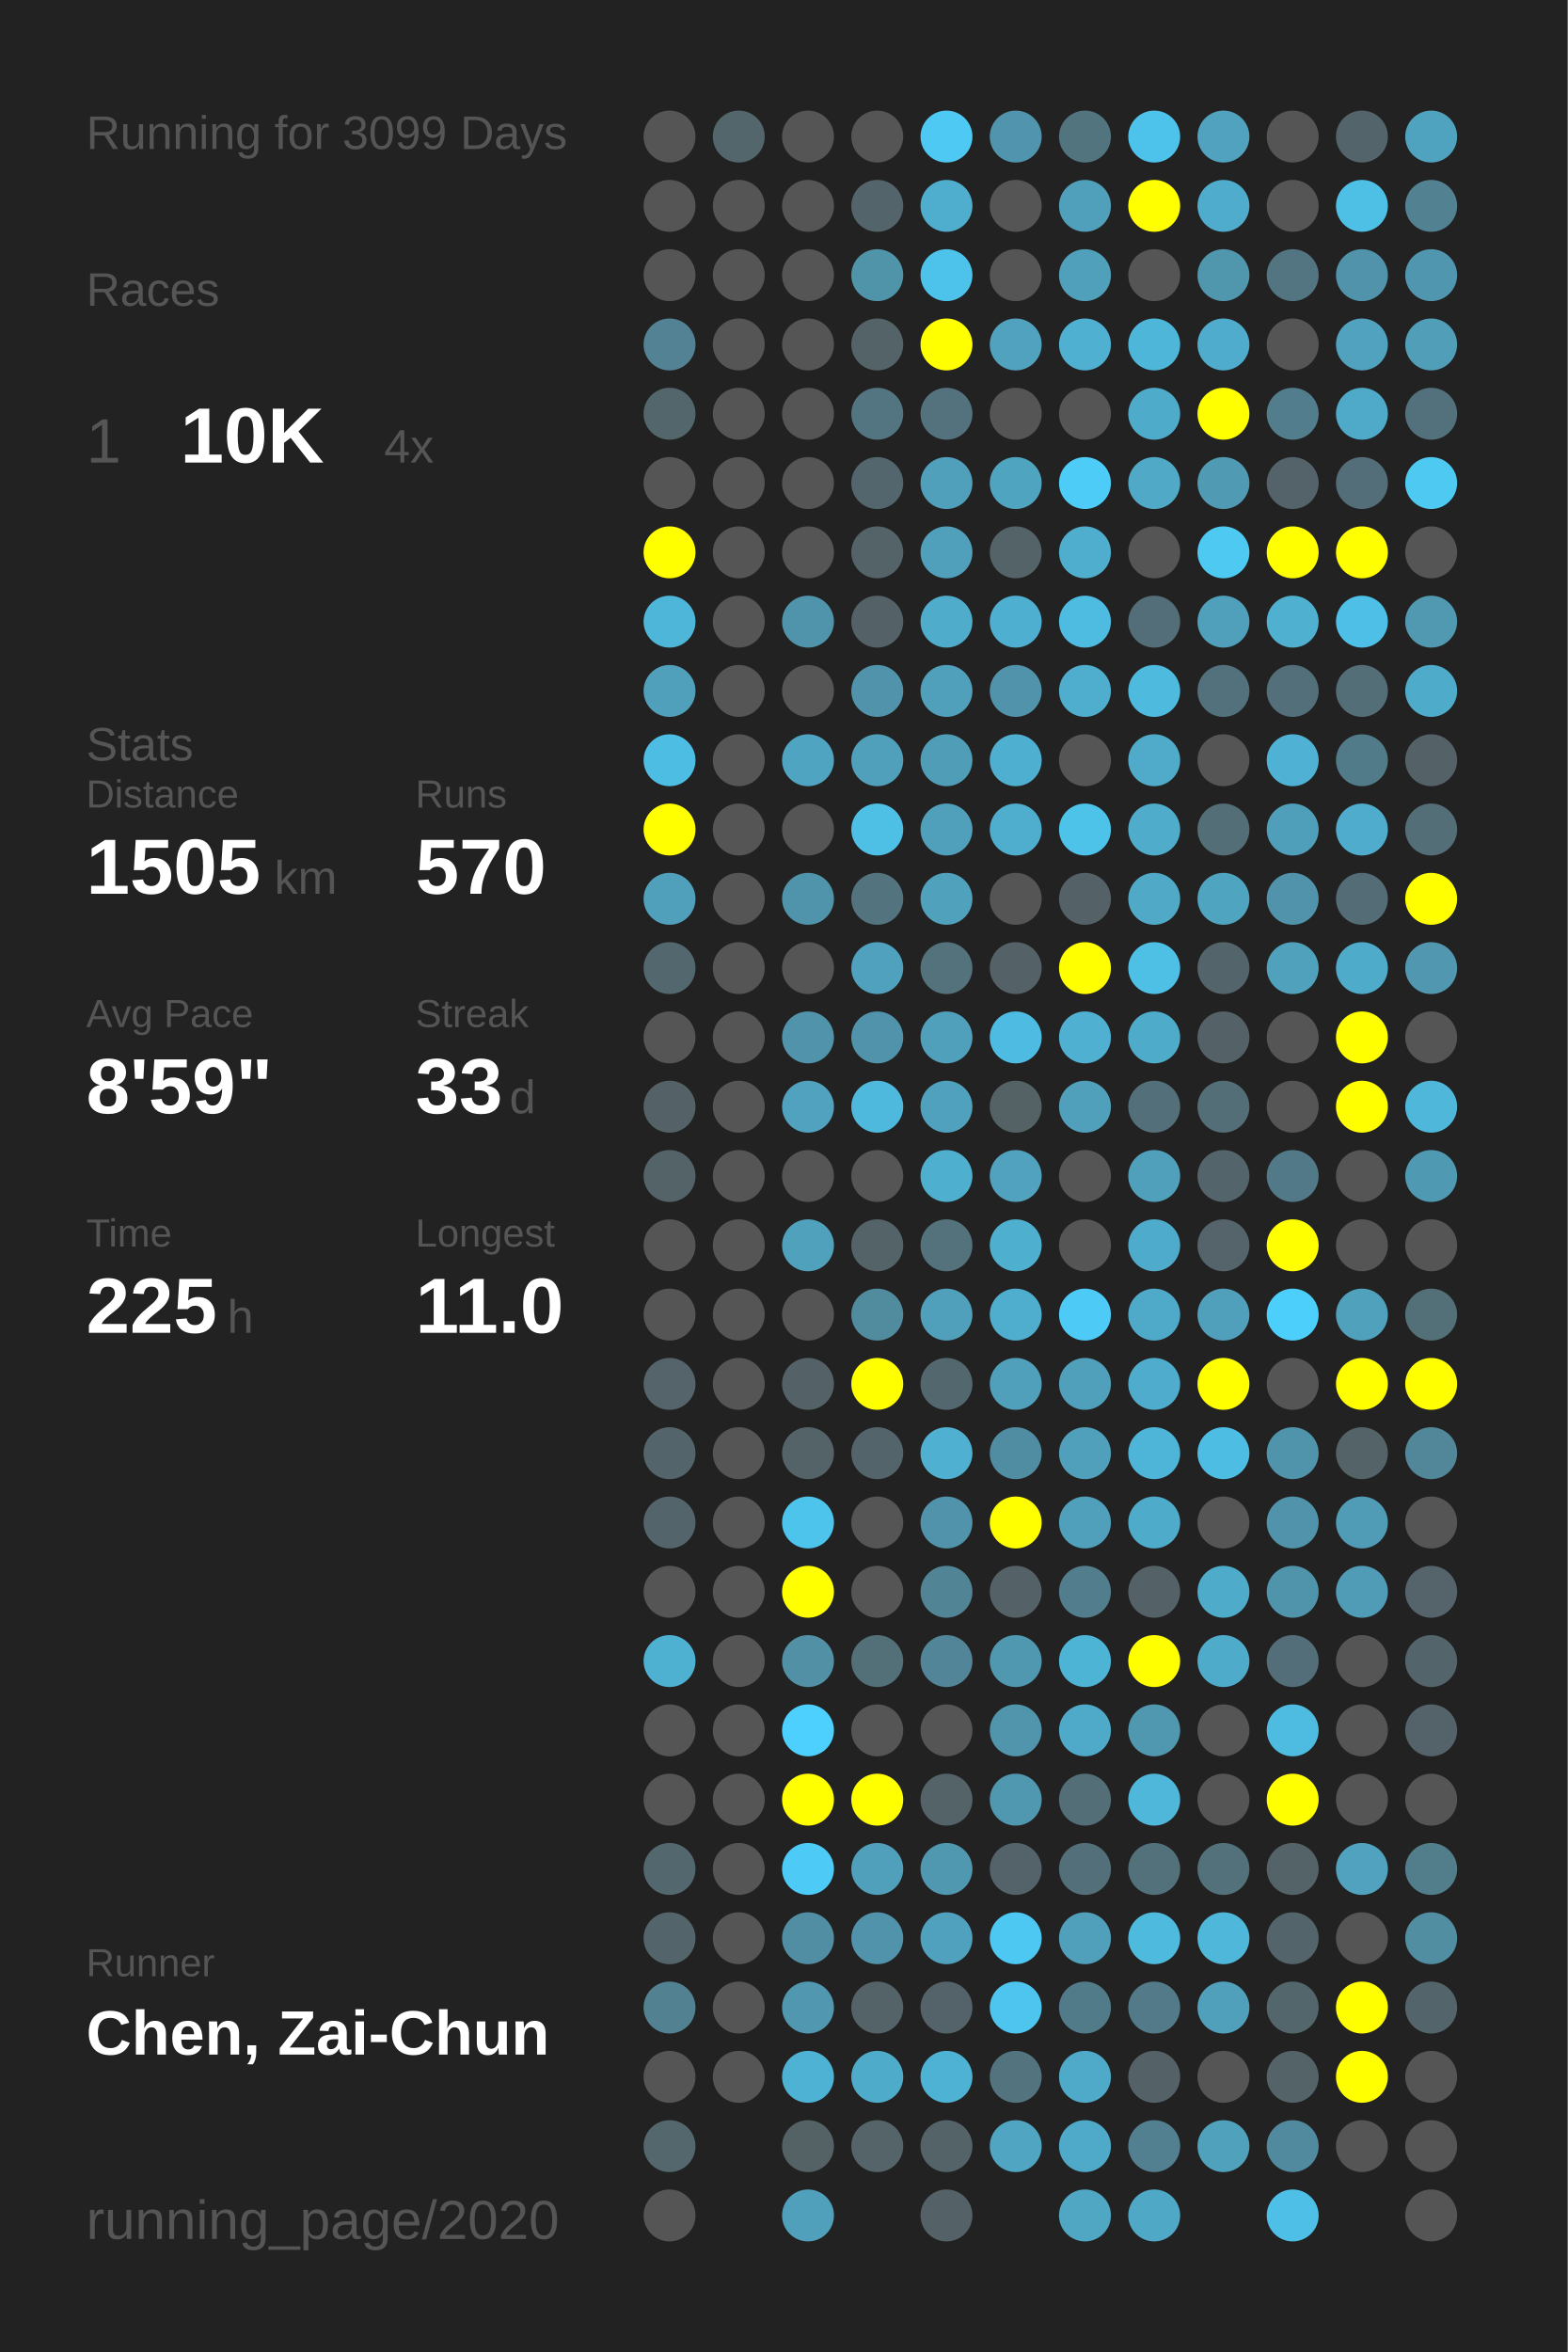
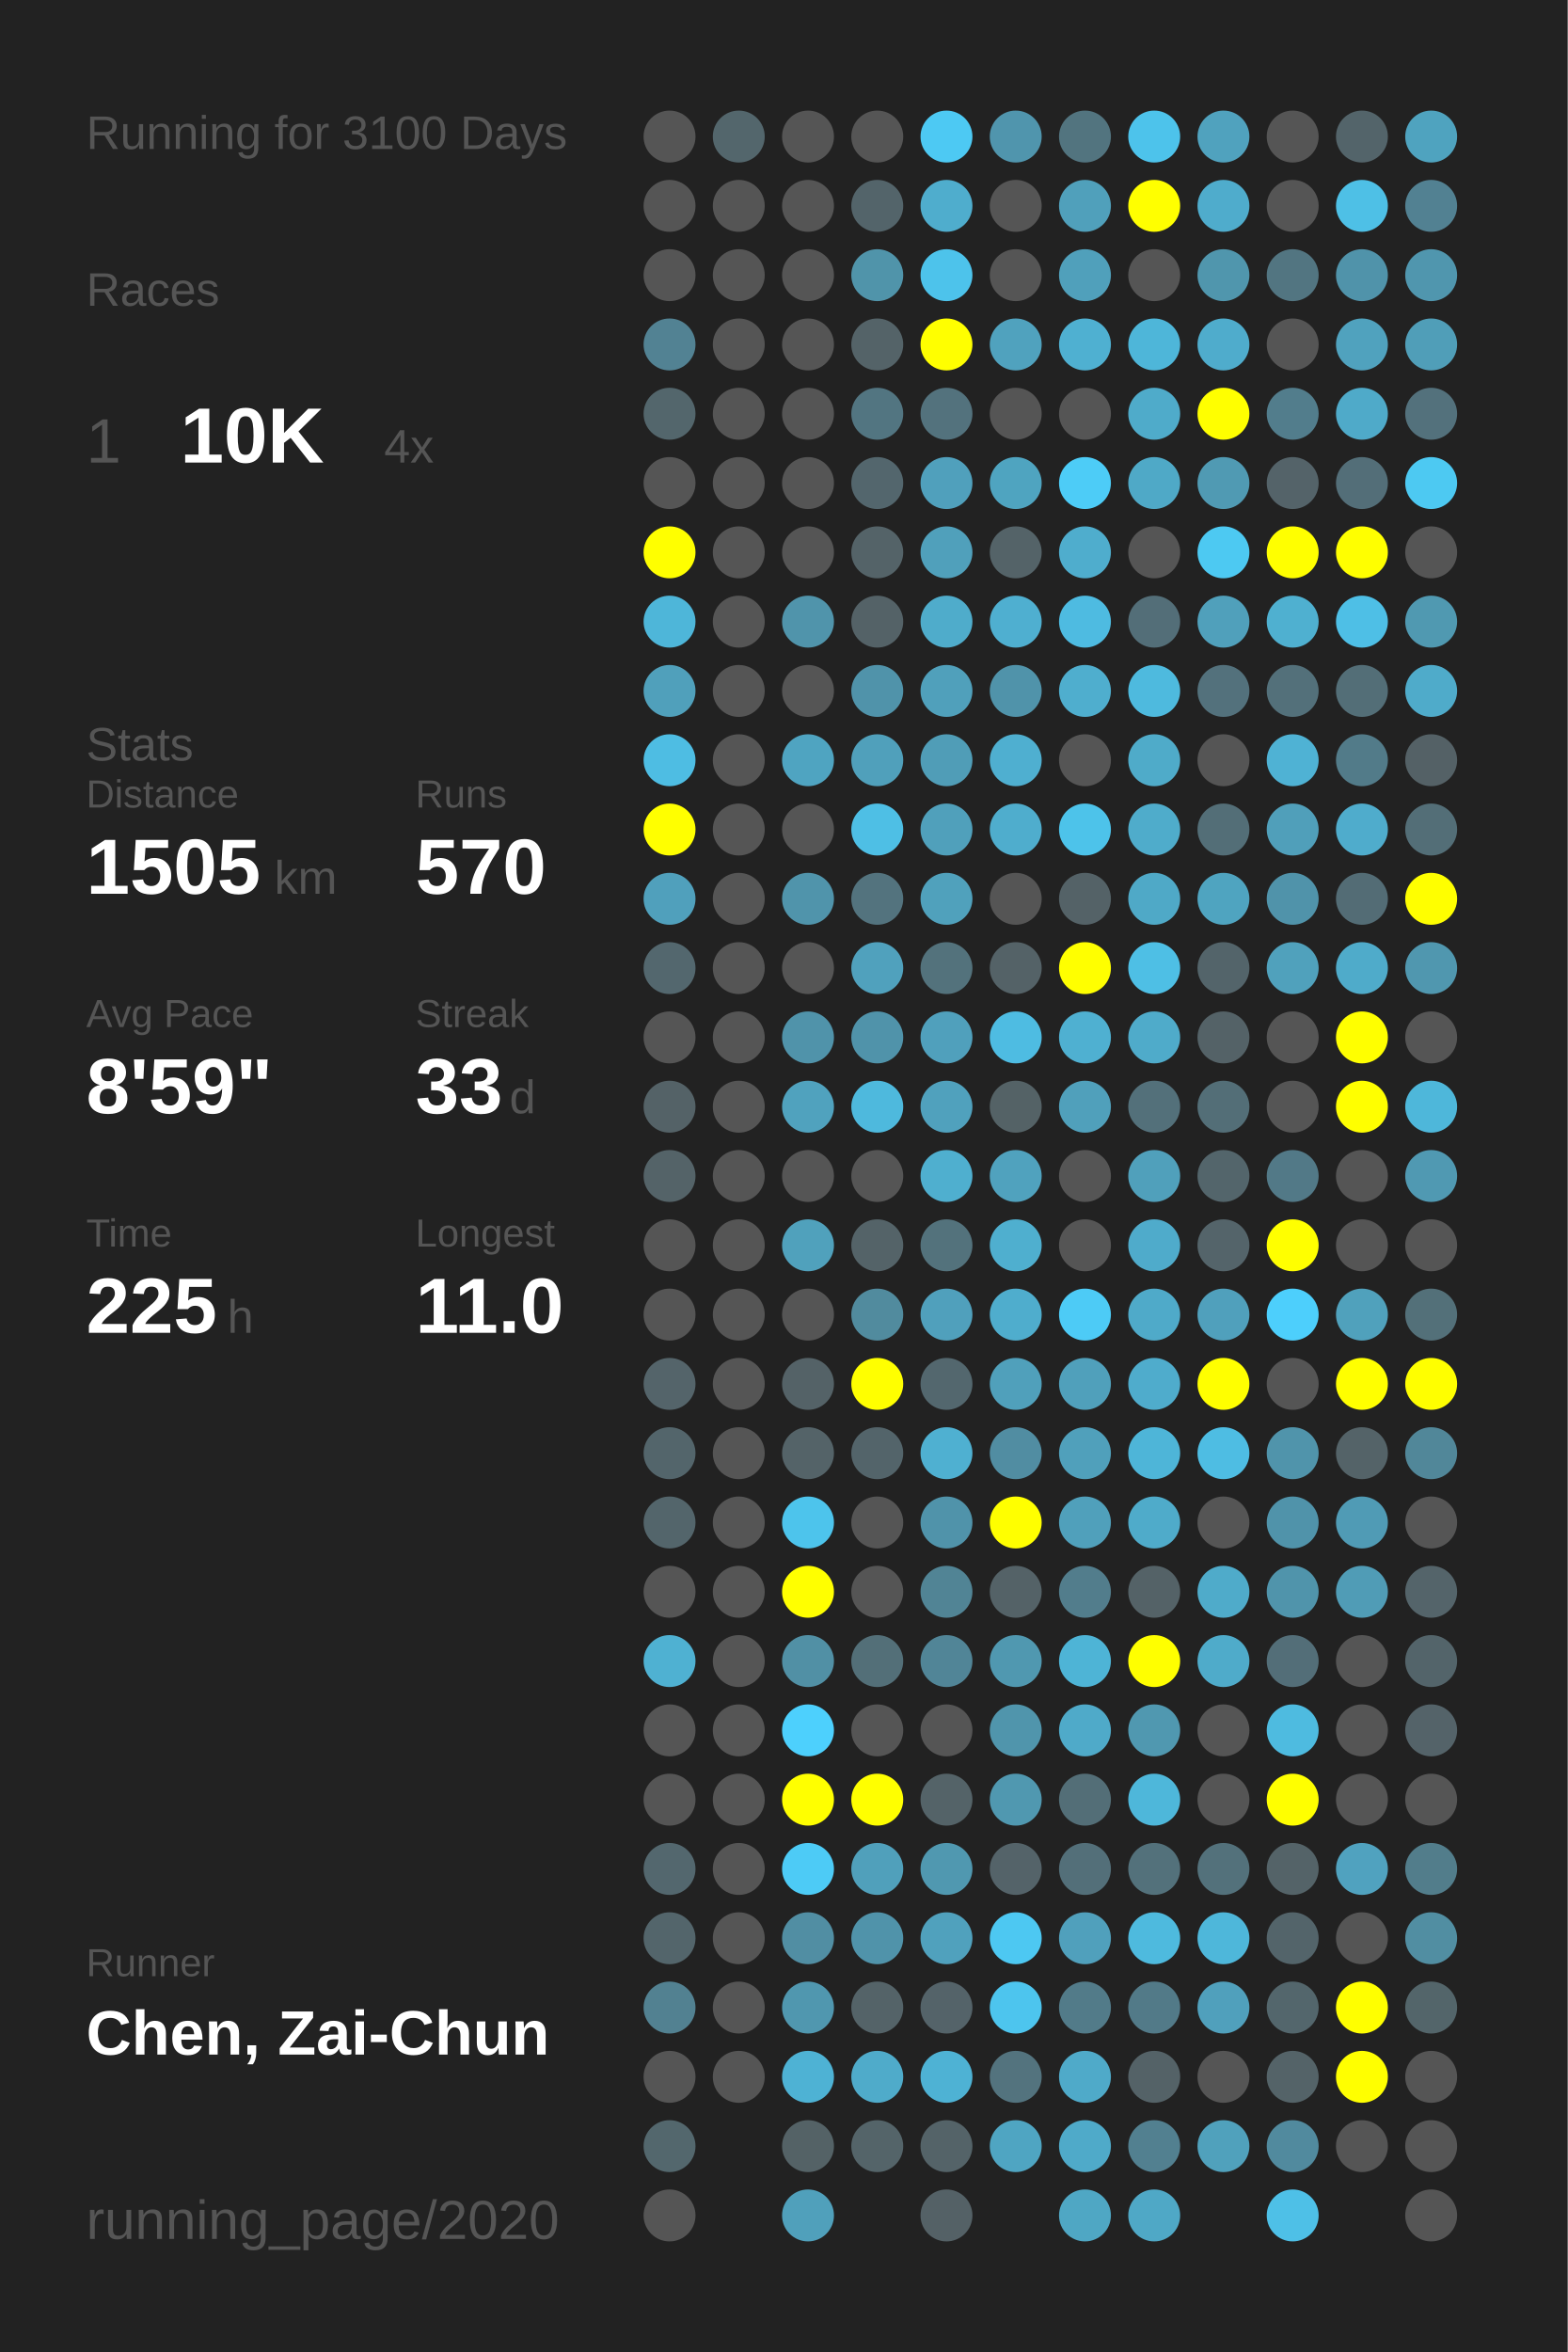
<svg xmlns="http://www.w3.org/2000/svg" baseProfile="full" height="300mm" version="1.1" viewBox="0,0,200,300" width="200mm">
  <defs />
  <rect fill="#222222" height="300" width="200" x="0" y="0" />
-   <text fill="#555555" style="font-size:6px; font-family:Arial;" x="11" y="19">Running for 3099 Days</text>
+   <text fill="#555555" style="font-size:6px; font-family:Arial;" x="11" y="19">Running for 3100 Days</text>
  <text fill="#555555" style="font-size:6px; font-family:Arial;" x="11" y="39">Races</text>
  <text fill="#555555" style="font-size:8px; font-family:Arial;" x="11" y="59">1</text>
  <text fill="#FFFFFF" style="font-size:10px; font-family:Arial; font-weight:bold;" x="23" y="59">10K</text>
  <text fill="#555555" style="font-size:6px; font-family:Arial;" x="49" y="59">4x</text>
  <text fill="#555555" style="font-size:6px; font-family:Arial;" x="11" y="97">Stats</text>
  <text fill="#555555" style="font-size:5px; font-family:Arial;" x="11" y="103">Distance</text>
  <text fill="#FFFFFF" style="font-size:10px; font-family:Arial; font-weight:bold;" x="11" y="114">1505</text>
  <text fill="#555555" style="font-size:6px; font-family:Arial;" x="35" y="114">km</text>
  <text fill="#555555" style="font-size:5px; font-family:Arial;" x="53" y="103">Runs</text>
  <text fill="#FFFFFF" style="font-size:10px; font-family:Arial; font-weight:bold;" x="53" y="114">570</text>
  <text fill="#555555" style="font-size:5px; font-family:Arial;" x="11" y="131">Avg Pace</text>
  <text fill="#FFFFFF" style="font-size:10px; font-family:Arial; font-weight:bold;" x="11" y="142">8'59"</text>
  <text fill="#555555" style="font-size:5px; font-family:Arial;" x="53" y="131">Streak</text>
  <text fill="#FFFFFF" style="font-size:10px; font-family:Arial; font-weight:bold;" x="53" y="142">33</text>
  <text fill="#555555" style="font-size:6px; font-family:Arial;" x="65" y="142">d</text>
  <text fill="#555555" style="font-size:5px; font-family:Arial;" x="11" y="159">Time</text>
  <text fill="#FFFFFF" style="font-size:10px; font-family:Arial; font-weight:bold;" x="11" y="170">225</text>
  <text fill="#555555" style="font-size:6px; font-family:Arial;" x="29" y="170">h</text>
  <text fill="#555555" style="font-size:5px; font-family:Arial;" x="53" y="159">Longest</text>
  <text fill="#FFFFFF" style="font-size:10px; font-family:Arial; font-weight:bold;" x="53" y="170">11.0</text>
  <text fill="#555555" style="font-size:5px; font-family:Arial;" x="11" y="252.065">Runner</text>
  <text fill="#FFFFFF" style="font-size:8px; font-family:Arial; font-weight:bold;" x="11" y="262.065">Chen, Zai-Chun</text>
  <text fill="#555555" style="font-size:7px; font-family:Arial;" x="11" y="285.581">running_page/2020</text>
  <circle cx="85.417" cy="17.419" fill="#555555" r="3.312" />
  <circle cx="85.417" cy="26.258" fill="#555555" r="3.312" />
  <circle cx="85.417" cy="35.097" fill="#555555" r="3.312" />
  <circle cx="85.417" cy="43.935" fill="#528293" r="3.312" />
  <circle cx="85.417" cy="52.774" fill="#53666c" r="3.312" />
  <circle cx="85.417" cy="61.613" fill="#555555" r="3.312" />
  <circle cx="85.417" cy="70.452" fill="#FFFF00" r="3.312" />
  <circle cx="85.417" cy="79.29" fill="#4eb6d9" r="3.312" />
  <circle cx="85.417" cy="88.129" fill="#50a0bb" r="3.312" />
  <circle cx="85.417" cy="96.968" fill="#4ebde3" r="3.312" />
  <circle cx="85.417" cy="105.806" fill="#FFFF00" r="3.312" />
  <circle cx="85.417" cy="114.645" fill="#50a0bc" r="3.312" />
  <circle cx="85.417" cy="123.484" fill="#53676e" r="3.312" />
  <circle cx="85.417" cy="132.323" fill="#555555" r="3.312" />
  <circle cx="85.417" cy="141.161" fill="#546267" r="3.312" />
  <circle cx="85.417" cy="150" fill="#546368" r="3.312" />
  <circle cx="85.417" cy="158.839" fill="#555555" r="3.312" />
  <circle cx="85.417" cy="167.677" fill="#555555" r="3.312" />
  <circle cx="85.417" cy="176.516" fill="#54646a" r="3.312" />
  <circle cx="85.417" cy="185.355" fill="#53656b" r="3.312" />
  <circle cx="85.417" cy="194.194" fill="#53656b" r="3.312" />
  <circle cx="85.417" cy="203.032" fill="#555555" r="3.312" />
  <circle cx="85.417" cy="211.871" fill="#4fb1d2" r="3.312" />
  <circle cx="85.417" cy="220.71" fill="#555555" r="3.312" />
  <circle cx="85.417" cy="229.548" fill="#555555" r="3.312" />
  <circle cx="85.417" cy="238.387" fill="#53676e" r="3.312" />
  <circle cx="85.417" cy="247.226" fill="#53656b" r="3.312" />
  <circle cx="85.417" cy="256.065" fill="#528191" r="3.312" />
  <circle cx="85.417" cy="264.903" fill="#555555" r="3.312" />
  <circle cx="85.417" cy="273.742" fill="#53676d" r="3.312" />
  <circle cx="85.417" cy="282.581" fill="#555555" r="3.312" />
  <circle cx="94.25" cy="17.419" fill="#53666c" r="3.312" />
  <circle cx="94.25" cy="26.258" fill="#555555" r="3.312" />
  <circle cx="94.25" cy="35.097" fill="#555555" r="3.312" />
  <circle cx="94.25" cy="43.935" fill="#555555" r="3.312" />
  <circle cx="94.25" cy="52.774" fill="#555555" r="3.312" />
  <circle cx="94.25" cy="61.613" fill="#555555" r="3.312" />
  <circle cx="94.25" cy="70.452" fill="#555555" r="3.312" />
  <circle cx="94.25" cy="79.29" fill="#555555" r="3.312" />
  <circle cx="94.25" cy="88.129" fill="#555555" r="3.312" />
  <circle cx="94.25" cy="96.968" fill="#555555" r="3.312" />
  <circle cx="94.25" cy="105.806" fill="#555555" r="3.312" />
  <circle cx="94.25" cy="114.645" fill="#555555" r="3.312" />
  <circle cx="94.25" cy="123.484" fill="#555555" r="3.312" />
  <circle cx="94.25" cy="132.323" fill="#555555" r="3.312" />
  <circle cx="94.25" cy="141.161" fill="#555555" r="3.312" />
  <circle cx="94.25" cy="150" fill="#555555" r="3.312" />
  <circle cx="94.25" cy="158.839" fill="#555555" r="3.312" />
  <circle cx="94.25" cy="167.677" fill="#555555" r="3.312" />
  <circle cx="94.25" cy="176.516" fill="#555555" r="3.312" />
  <circle cx="94.25" cy="185.355" fill="#555555" r="3.312" />
  <circle cx="94.25" cy="194.194" fill="#555555" r="3.312" />
  <circle cx="94.25" cy="203.032" fill="#555555" r="3.312" />
  <circle cx="94.25" cy="211.871" fill="#555555" r="3.312" />
  <circle cx="94.25" cy="220.71" fill="#555555" r="3.312" />
  <circle cx="94.25" cy="229.548" fill="#555555" r="3.312" />
  <circle cx="94.25" cy="238.387" fill="#555555" r="3.312" />
  <circle cx="94.25" cy="247.226" fill="#555555" r="3.312" />
  <circle cx="94.25" cy="256.065" fill="#555555" r="3.312" />
  <circle cx="94.25" cy="264.903" fill="#555555" r="3.312" />
  <circle cx="103.083" cy="17.419" fill="#555555" r="3.312" />
  <circle cx="103.083" cy="26.258" fill="#555555" r="3.312" />
  <circle cx="103.083" cy="35.097" fill="#555555" r="3.312" />
  <circle cx="103.083" cy="43.935" fill="#555555" r="3.312" />
  <circle cx="103.083" cy="52.774" fill="#555555" r="3.312" />
  <circle cx="103.083" cy="61.613" fill="#555555" r="3.312" />
  <circle cx="103.083" cy="70.452" fill="#555555" r="3.312" />
  <circle cx="103.083" cy="79.29" fill="#5094ab" r="3.312" />
  <circle cx="103.083" cy="88.129" fill="#555555" r="3.312" />
  <circle cx="103.083" cy="96.968" fill="#4fa4c1" r="3.312" />
  <circle cx="103.083" cy="105.806" fill="#555555" r="3.312" />
  <circle cx="103.083" cy="114.645" fill="#5094ab" r="3.312" />
  <circle cx="103.083" cy="123.484" fill="#555555" r="3.312" />
  <circle cx="103.083" cy="132.323" fill="#5093aa" r="3.312" />
  <circle cx="103.083" cy="141.161" fill="#50a2be" r="3.312" />
  <circle cx="103.083" cy="150" fill="#555555" r="3.312" />
  <circle cx="103.083" cy="158.839" fill="#50a1bc" r="3.312" />
  <circle cx="103.083" cy="167.677" fill="#555555" r="3.312" />
  <circle cx="103.083" cy="176.516" fill="#546267" r="3.312" />
  <circle cx="103.083" cy="185.355" fill="#546368" r="3.312" />
  <circle cx="103.083" cy="194.194" fill="#4dc4ec" r="3.312" />
  <circle cx="103.083" cy="203.032" fill="#FFFF00" r="3.312" />
  <circle cx="103.083" cy="211.871" fill="#5190a5" r="3.312" />
  <circle cx="103.083" cy="220.71" fill="#4dd0fd" r="3.312" />
  <circle cx="103.083" cy="229.548" fill="#FFFF00" r="3.312" />
  <circle cx="103.083" cy="238.387" fill="#4dcbf6" r="3.312" />
  <circle cx="103.083" cy="247.226" fill="#518ea3" r="3.312" />
  <circle cx="103.083" cy="256.065" fill="#5097af" r="3.312" />
  <circle cx="103.083" cy="264.903" fill="#4eb2d4" r="3.312" />
  <circle cx="103.083" cy="273.742" fill="#546266" r="3.312" />
  <circle cx="103.083" cy="282.581" fill="#50a0bb" r="3.312" />
  <circle cx="111.917" cy="17.419" fill="#555555" r="3.312" />
  <circle cx="111.917" cy="26.258" fill="#53646a" r="3.312" />
  <circle cx="111.917" cy="35.097" fill="#5094aa" r="3.312" />
  <circle cx="111.917" cy="43.935" fill="#546368" r="3.312" />
  <circle cx="111.917" cy="52.774" fill="#527581" r="3.312" />
  <circle cx="111.917" cy="61.613" fill="#53666d" r="3.312" />
  <circle cx="111.917" cy="70.452" fill="#546368" r="3.312" />
  <circle cx="111.917" cy="79.29" fill="#546267" r="3.312" />
  <circle cx="111.917" cy="88.129" fill="#5093aa" r="3.312" />
  <circle cx="111.917" cy="96.968" fill="#50a0bb" r="3.312" />
  <circle cx="111.917" cy="105.806" fill="#4ebfe5" r="3.312" />
  <circle cx="111.917" cy="114.645" fill="#53737e" r="3.312" />
  <circle cx="111.917" cy="123.484" fill="#50a1bd" r="3.312" />
  <circle cx="111.917" cy="132.323" fill="#5093aa" r="3.312" />
  <circle cx="111.917" cy="141.161" fill="#4eb9dd" r="3.312" />
  <circle cx="111.917" cy="150" fill="#555555" r="3.312" />
  <circle cx="111.917" cy="158.839" fill="#546368" r="3.312" />
  <circle cx="111.917" cy="167.677" fill="#518b9e" r="3.312" />
  <circle cx="111.917" cy="176.516" fill="#FFFF00" r="3.312" />
  <circle cx="111.917" cy="185.355" fill="#53646a" r="3.312" />
  <circle cx="111.917" cy="194.194" fill="#555555" r="3.312" />
  <circle cx="111.917" cy="203.032" fill="#555555" r="3.312" />
  <circle cx="111.917" cy="211.871" fill="#536f78" r="3.312" />
  <circle cx="111.917" cy="220.71" fill="#555555" r="3.312" />
  <circle cx="111.917" cy="229.548" fill="#FFFF00" r="3.312" />
  <circle cx="111.917" cy="238.387" fill="#50a0bb" r="3.312" />
  <circle cx="111.917" cy="247.226" fill="#5093aa" r="3.312" />
  <circle cx="111.917" cy="256.065" fill="#546368" r="3.312" />
  <circle cx="111.917" cy="264.903" fill="#4fabca" r="3.312" />
  <circle cx="111.917" cy="273.742" fill="#546469" r="3.312" />
  <circle cx="120.75" cy="17.419" fill="#4dc9f3" r="3.312" />
  <circle cx="120.75" cy="26.258" fill="#4fadcd" r="3.312" />
  <circle cx="120.75" cy="35.097" fill="#4dc3eb" r="3.312" />
  <circle cx="120.75" cy="43.935" fill="#FFFF00" r="3.312" />
  <circle cx="120.75" cy="52.774" fill="#53727d" r="3.312" />
  <circle cx="120.75" cy="61.613" fill="#50a0bc" r="3.312" />
  <circle cx="120.75" cy="70.452" fill="#50a0bb" r="3.312" />
  <circle cx="120.75" cy="79.29" fill="#4faccb" r="3.312" />
  <circle cx="120.75" cy="88.129" fill="#50a0bb" r="3.312" />
  <circle cx="120.75" cy="96.968" fill="#509db7" r="3.312" />
  <circle cx="120.75" cy="105.806" fill="#50a0bb" r="3.312" />
  <circle cx="120.75" cy="114.645" fill="#50a1bc" r="3.312" />
  <circle cx="120.75" cy="123.484" fill="#53727c" r="3.312" />
  <circle cx="120.75" cy="132.323" fill="#50a0bc" r="3.312" />
  <circle cx="120.75" cy="141.161" fill="#50a1bd" r="3.312" />
  <circle cx="120.75" cy="150" fill="#4fafcf" r="3.312" />
  <circle cx="120.75" cy="158.839" fill="#53727c" r="3.312" />
  <circle cx="120.75" cy="167.677" fill="#50a0bc" r="3.312" />
  <circle cx="120.75" cy="176.516" fill="#53676e" r="3.312" />
  <circle cx="120.75" cy="185.355" fill="#4fb0d1" r="3.312" />
  <circle cx="120.75" cy="194.194" fill="#5093aa" r="3.312" />
  <circle cx="120.75" cy="203.032" fill="#518495" r="3.312" />
  <circle cx="120.75" cy="211.871" fill="#518597" r="3.312" />
  <circle cx="120.75" cy="220.71" fill="#555555" r="3.312" />
  <circle cx="120.75" cy="229.548" fill="#546368" r="3.312" />
  <circle cx="120.75" cy="238.387" fill="#5098b0" r="3.312" />
  <circle cx="120.75" cy="247.226" fill="#50a1bd" r="3.312" />
  <circle cx="120.75" cy="256.065" fill="#546369" r="3.312" />
  <circle cx="120.75" cy="264.903" fill="#4eb2d4" r="3.312" />
  <circle cx="120.75" cy="273.742" fill="#546368" r="3.312" />
  <circle cx="120.75" cy="282.581" fill="#546166" r="3.312" />
  <circle cx="129.583" cy="17.419" fill="#5095ad" r="3.312" />
  <circle cx="129.583" cy="26.258" fill="#555555" r="3.312" />
  <circle cx="129.583" cy="35.097" fill="#555555" r="3.312" />
  <circle cx="129.583" cy="43.935" fill="#50a2be" r="3.312" />
  <circle cx="129.583" cy="52.774" fill="#555555" r="3.312" />
  <circle cx="129.583" cy="61.613" fill="#4fa4c0" r="3.312" />
  <circle cx="129.583" cy="70.452" fill="#546368" r="3.312" />
  <circle cx="129.583" cy="79.29" fill="#4fafd0" r="3.312" />
  <circle cx="129.583" cy="88.129" fill="#5093aa" r="3.312" />
  <circle cx="129.583" cy="96.968" fill="#4fafd0" r="3.312" />
  <circle cx="129.583" cy="105.806" fill="#4fadcd" r="3.312" />
  <circle cx="129.583" cy="114.645" fill="#555555" r="3.312" />
  <circle cx="129.583" cy="123.484" fill="#546267" r="3.312" />
  <circle cx="129.583" cy="132.323" fill="#4ebce2" r="3.312" />
  <circle cx="129.583" cy="141.161" fill="#546266" r="3.312" />
  <circle cx="129.583" cy="150" fill="#50a2be" r="3.312" />
  <circle cx="129.583" cy="158.839" fill="#4fafcf" r="3.312" />
  <circle cx="129.583" cy="167.677" fill="#4fadcd" r="3.312" />
  <circle cx="129.583" cy="176.516" fill="#50a0bb" r="3.312" />
  <circle cx="129.583" cy="185.355" fill="#518da2" r="3.312" />
  <circle cx="129.583" cy="194.194" fill="#FFFF00" r="3.312" />
  <circle cx="129.583" cy="203.032" fill="#546267" r="3.312" />
  <circle cx="129.583" cy="211.871" fill="#5098b0" r="3.312" />
  <circle cx="129.583" cy="220.71" fill="#5095ac" r="3.312" />
  <circle cx="129.583" cy="229.548" fill="#5098b0" r="3.312" />
  <circle cx="129.583" cy="238.387" fill="#546369" r="3.312" />
  <circle cx="129.583" cy="247.226" fill="#4dc8f2" r="3.312" />
  <circle cx="129.583" cy="256.065" fill="#4dc5ee" r="3.312" />
  <circle cx="129.583" cy="264.903" fill="#53737e" r="3.312" />
  <circle cx="129.583" cy="273.742" fill="#4fa5c2" r="3.312" />
  <circle cx="138.417" cy="17.419" fill="#52747f" r="3.312" />
  <circle cx="138.417" cy="26.258" fill="#50a0bb" r="3.312" />
  <circle cx="138.417" cy="35.097" fill="#50a0bb" r="3.312" />
  <circle cx="138.417" cy="43.935" fill="#4fb0d1" r="3.312" />
  <circle cx="138.417" cy="52.774" fill="#555555" r="3.312" />
  <circle cx="138.417" cy="61.613" fill="#4dccf7" r="3.312" />
  <circle cx="138.417" cy="70.452" fill="#4fadcd" r="3.312" />
  <circle cx="138.417" cy="79.29" fill="#4ebbe1" r="3.312" />
  <circle cx="138.417" cy="88.129" fill="#4faece" r="3.312" />
  <circle cx="138.417" cy="96.968" fill="#555555" r="3.312" />
  <circle cx="138.417" cy="105.806" fill="#4dc3ea" r="3.312" />
  <circle cx="138.417" cy="114.645" fill="#546267" r="3.312" />
  <circle cx="138.417" cy="123.484" fill="#FFFF00" r="3.312" />
  <circle cx="138.417" cy="132.323" fill="#4fb0d1" r="3.312" />
  <circle cx="138.417" cy="141.161" fill="#50a0bb" r="3.312" />
  <circle cx="138.417" cy="150" fill="#555555" r="3.312" />
  <circle cx="138.417" cy="158.839" fill="#555555" r="3.312" />
  <circle cx="138.417" cy="167.677" fill="#4dcbf6" r="3.312" />
  <circle cx="138.417" cy="176.516" fill="#50a0bb" r="3.312" />
  <circle cx="138.417" cy="185.355" fill="#50a0bb" r="3.312" />
  <circle cx="138.417" cy="194.194" fill="#50a0bb" r="3.312" />
  <circle cx="138.417" cy="203.032" fill="#527d8c" r="3.312" />
  <circle cx="138.417" cy="211.871" fill="#4eb4d6" r="3.312" />
  <circle cx="138.417" cy="220.71" fill="#4faac9" r="3.312" />
  <circle cx="138.417" cy="229.548" fill="#536e77" r="3.312" />
  <circle cx="138.417" cy="238.387" fill="#536f79" r="3.312" />
  <circle cx="138.417" cy="247.226" fill="#50a0bc" r="3.312" />
  <circle cx="138.417" cy="256.065" fill="#527b89" r="3.312" />
  <circle cx="138.417" cy="264.903" fill="#4faac9" r="3.312" />
  <circle cx="138.417" cy="273.742" fill="#4faac9" r="3.312" />
  <circle cx="138.417" cy="282.581" fill="#4fa7c4" r="3.312" />
  <circle cx="147.25" cy="17.419" fill="#4dc3eb" r="3.312" />
  <circle cx="147.25" cy="26.258" fill="#FFFF00" r="3.312" />
  <circle cx="147.25" cy="35.097" fill="#555555" r="3.312" />
  <circle cx="147.25" cy="43.935" fill="#4eb6d9" r="3.312" />
  <circle cx="147.25" cy="52.774" fill="#4fabca" r="3.312" />
  <circle cx="147.25" cy="61.613" fill="#4fa9c7" r="3.312" />
  <circle cx="147.25" cy="70.452" fill="#555555" r="3.312" />
  <circle cx="147.25" cy="79.29" fill="#536e78" r="3.312" />
  <circle cx="147.25" cy="88.129" fill="#4ebade" r="3.312" />
  <circle cx="147.25" cy="96.968" fill="#4fabc9" r="3.312" />
  <circle cx="147.25" cy="105.806" fill="#4faccb" r="3.312" />
  <circle cx="147.25" cy="114.645" fill="#4fa9c7" r="3.312" />
  <circle cx="147.25" cy="123.484" fill="#4ebfe5" r="3.312" />
  <circle cx="147.25" cy="132.323" fill="#4fabca" r="3.312" />
  <circle cx="147.25" cy="141.161" fill="#53707a" r="3.312" />
  <circle cx="147.25" cy="150" fill="#50a0bb" r="3.312" />
  <circle cx="147.25" cy="158.839" fill="#4fabcb" r="3.312" />
  <circle cx="147.25" cy="167.677" fill="#4faac9" r="3.312" />
  <circle cx="147.25" cy="176.516" fill="#4faccc" r="3.312" />
  <circle cx="147.25" cy="185.355" fill="#4eb5d8" r="3.312" />
  <circle cx="147.25" cy="194.194" fill="#4fabca" r="3.312" />
  <circle cx="147.25" cy="203.032" fill="#546267" r="3.312" />
  <circle cx="147.25" cy="211.871" fill="#FFFF00" r="3.312" />
  <circle cx="147.25" cy="220.71" fill="#5098b0" r="3.312" />
  <circle cx="147.25" cy="229.548" fill="#4eb7da" r="3.312" />
  <circle cx="147.25" cy="238.387" fill="#53717b" r="3.312" />
  <circle cx="147.25" cy="247.226" fill="#4ebade" r="3.312" />
  <circle cx="147.25" cy="256.065" fill="#527a88" r="3.312" />
  <circle cx="147.25" cy="264.903" fill="#546267" r="3.312" />
  <circle cx="147.25" cy="273.742" fill="#528090" r="3.312" />
  <circle cx="147.25" cy="282.581" fill="#4fa8c6" r="3.312" />
  <circle cx="156.083" cy="17.419" fill="#50a2be" r="3.312" />
  <circle cx="156.083" cy="26.258" fill="#4faccc" r="3.312" />
  <circle cx="156.083" cy="35.097" fill="#5096ad" r="3.312" />
  <circle cx="156.083" cy="43.935" fill="#4faccc" r="3.312" />
  <circle cx="156.083" cy="52.774" fill="#FFFF00" r="3.312" />
  <circle cx="156.083" cy="61.613" fill="#509ab3" r="3.312" />
  <circle cx="156.083" cy="70.452" fill="#4dc9f2" r="3.312" />
  <circle cx="156.083" cy="79.29" fill="#50a0bb" r="3.312" />
  <circle cx="156.083" cy="88.129" fill="#53717c" r="3.312" />
  <circle cx="156.083" cy="96.968" fill="#555555" r="3.312" />
  <circle cx="156.083" cy="105.806" fill="#536e77" r="3.312" />
  <circle cx="156.083" cy="114.645" fill="#4fa4c0" r="3.312" />
  <circle cx="156.083" cy="123.484" fill="#53646a" r="3.312" />
  <circle cx="156.083" cy="132.323" fill="#546267" r="3.312" />
  <circle cx="156.083" cy="141.161" fill="#536e77" r="3.312" />
  <circle cx="156.083" cy="150" fill="#53656b" r="3.312" />
  <circle cx="156.083" cy="158.839" fill="#54646a" r="3.312" />
  <circle cx="156.083" cy="167.677" fill="#50a0bc" r="3.312" />
  <circle cx="156.083" cy="176.516" fill="#FFFF00" r="3.312" />
  <circle cx="156.083" cy="185.355" fill="#4ebde3" r="3.312" />
  <circle cx="156.083" cy="194.194" fill="#555555" r="3.312" />
  <circle cx="156.083" cy="203.032" fill="#4fabca" r="3.312" />
  <circle cx="156.083" cy="211.871" fill="#4fabca" r="3.312" />
  <circle cx="156.083" cy="220.71" fill="#555555" r="3.312" />
  <circle cx="156.083" cy="229.548" fill="#555555" r="3.312" />
  <circle cx="156.083" cy="238.387" fill="#53717b" r="3.312" />
  <circle cx="156.083" cy="247.226" fill="#4eb7da" r="3.312" />
  <circle cx="156.083" cy="256.065" fill="#50a0bc" r="3.312" />
  <circle cx="156.083" cy="264.903" fill="#555555" r="3.312" />
  <circle cx="156.083" cy="273.742" fill="#50a1bc" r="3.312" />
  <circle cx="164.917" cy="17.419" fill="#555555" r="3.312" />
  <circle cx="164.917" cy="26.258" fill="#555555" r="3.312" />
  <circle cx="164.917" cy="35.097" fill="#527581" r="3.312" />
  <circle cx="164.917" cy="43.935" fill="#555555" r="3.312" />
  <circle cx="164.917" cy="52.774" fill="#527d8c" r="3.312" />
  <circle cx="164.917" cy="61.613" fill="#546369" r="3.312" />
  <circle cx="164.917" cy="70.452" fill="#FFFF00" r="3.312" />
  <circle cx="164.917" cy="79.29" fill="#4fb0d0" r="3.312" />
  <circle cx="164.917" cy="88.129" fill="#53707a" r="3.312" />
  <circle cx="164.917" cy="96.968" fill="#4fb2d4" r="3.312" />
  <circle cx="164.917" cy="105.806" fill="#509fba" r="3.312" />
  <circle cx="164.917" cy="114.645" fill="#5093aa" r="3.312" />
  <circle cx="164.917" cy="123.484" fill="#50a1bc" r="3.312" />
  <circle cx="164.917" cy="132.323" fill="#555555" r="3.312" />
  <circle cx="164.917" cy="141.161" fill="#555555" r="3.312" />
  <circle cx="164.917" cy="150" fill="#527987" r="3.312" />
  <circle cx="164.917" cy="158.839" fill="#FFFF00" r="3.312" />
  <circle cx="164.917" cy="167.677" fill="#4dcffc" r="3.312" />
  <circle cx="164.917" cy="176.516" fill="#555555" r="3.312" />
  <circle cx="164.917" cy="185.355" fill="#5094ab" r="3.312" />
  <circle cx="164.917" cy="194.194" fill="#5093aa" r="3.312" />
  <circle cx="164.917" cy="203.032" fill="#5094ab" r="3.312" />
  <circle cx="164.917" cy="211.871" fill="#536e78" r="3.312" />
  <circle cx="164.917" cy="220.71" fill="#4ebbe0" r="3.312" />
  <circle cx="164.917" cy="229.548" fill="#FFFF00" r="3.312" />
  <circle cx="164.917" cy="238.387" fill="#546368" r="3.312" />
  <circle cx="164.917" cy="247.226" fill="#53646a" r="3.312" />
  <circle cx="164.917" cy="256.065" fill="#53666c" r="3.312" />
  <circle cx="164.917" cy="264.903" fill="#546368" r="3.312" />
  <circle cx="164.917" cy="273.742" fill="#518a9e" r="3.312" />
  <circle cx="164.917" cy="282.581" fill="#4ec0e7" r="3.312" />
  <circle cx="173.75" cy="17.419" fill="#53646a" r="3.312" />
  <circle cx="173.75" cy="26.258" fill="#4ec0e6" r="3.312" />
  <circle cx="173.75" cy="35.097" fill="#5093aa" r="3.312" />
  <circle cx="173.75" cy="43.935" fill="#50a2be" r="3.312" />
  <circle cx="173.75" cy="52.774" fill="#4faac9" r="3.312" />
  <circle cx="173.75" cy="61.613" fill="#536e78" r="3.312" />
  <circle cx="173.75" cy="70.452" fill="#FFFF00" r="3.312" />
  <circle cx="173.75" cy="79.29" fill="#4ebfe6" r="3.312" />
  <circle cx="173.75" cy="88.129" fill="#536e77" r="3.312" />
  <circle cx="173.75" cy="96.968" fill="#527b89" r="3.312" />
  <circle cx="173.75" cy="105.806" fill="#4faccc" r="3.312" />
  <circle cx="173.75" cy="114.645" fill="#536c75" r="3.312" />
  <circle cx="173.75" cy="123.484" fill="#4fabca" r="3.312" />
  <circle cx="173.75" cy="132.323" fill="#FFFF00" r="3.312" />
  <circle cx="173.75" cy="141.161" fill="#FFFF00" r="3.312" />
  <circle cx="173.75" cy="150" fill="#555555" r="3.312" />
  <circle cx="173.75" cy="158.839" fill="#555555" r="3.312" />
  <circle cx="173.75" cy="167.677" fill="#50a1bc" r="3.312" />
  <circle cx="173.75" cy="176.516" fill="#FFFF00" r="3.312" />
  <circle cx="173.75" cy="185.355" fill="#546368" r="3.312" />
  <circle cx="173.75" cy="194.194" fill="#509bb5" r="3.312" />
  <circle cx="173.75" cy="203.032" fill="#509cb6" r="3.312" />
  <circle cx="173.75" cy="211.871" fill="#555555" r="3.312" />
  <circle cx="173.75" cy="220.71" fill="#555555" r="3.312" />
  <circle cx="173.75" cy="229.548" fill="#555555" r="3.312" />
  <circle cx="173.75" cy="238.387" fill="#50a2bf" r="3.312" />
  <circle cx="173.75" cy="247.226" fill="#555555" r="3.312" />
  <circle cx="173.75" cy="256.065" fill="#FFFF00" r="3.312" />
  <circle cx="173.75" cy="264.903" fill="#FFFF00" r="3.312" />
  <circle cx="173.75" cy="273.742" fill="#555555" r="3.312" />
  <circle cx="182.583" cy="17.419" fill="#4fa3bf" r="3.312" />
  <circle cx="182.583" cy="26.258" fill="#528192" r="3.312" />
  <circle cx="182.583" cy="35.097" fill="#5096ae" r="3.312" />
  <circle cx="182.583" cy="43.935" fill="#509eb8" r="3.312" />
  <circle cx="182.583" cy="52.774" fill="#53717c" r="3.312" />
  <circle cx="182.583" cy="61.613" fill="#4dc9f2" r="3.312" />
  <circle cx="182.583" cy="70.452" fill="#555555" r="3.312" />
  <circle cx="182.583" cy="79.29" fill="#5099b1" r="3.312" />
  <circle cx="182.583" cy="88.129" fill="#4fabca" r="3.312" />
  <circle cx="182.583" cy="96.968" fill="#546166" r="3.312" />
  <circle cx="182.583" cy="105.806" fill="#536e77" r="3.312" />
  <circle cx="182.583" cy="114.645" fill="#FFFF00" r="3.312" />
  <circle cx="182.583" cy="123.484" fill="#5097af" r="3.312" />
  <circle cx="182.583" cy="132.323" fill="#555555" r="3.312" />
  <circle cx="182.583" cy="141.161" fill="#4eb7da" r="3.312" />
  <circle cx="182.583" cy="150" fill="#5099b2" r="3.312" />
  <circle cx="182.583" cy="158.839" fill="#555555" r="3.312" />
  <circle cx="182.583" cy="167.677" fill="#537079" r="3.312" />
  <circle cx="182.583" cy="176.516" fill="#FFFF00" r="3.312" />
  <circle cx="182.583" cy="185.355" fill="#518799" r="3.312" />
  <circle cx="182.583" cy="194.194" fill="#555555" r="3.312" />
  <circle cx="182.583" cy="203.032" fill="#54646a" r="3.312" />
  <circle cx="182.583" cy="211.871" fill="#53646a" r="3.312" />
  <circle cx="182.583" cy="220.71" fill="#546369" r="3.312" />
  <circle cx="182.583" cy="229.548" fill="#555555" r="3.312" />
  <circle cx="182.583" cy="238.387" fill="#527d8b" r="3.312" />
  <circle cx="182.583" cy="247.226" fill="#518ea2" r="3.312" />
  <circle cx="182.583" cy="256.065" fill="#53656a" r="3.312" />
  <circle cx="182.583" cy="264.903" fill="#555555" r="3.312" />
  <circle cx="182.583" cy="273.742" fill="#555555" r="3.312" />
  <circle cx="182.583" cy="282.581" fill="#555555" r="3.312" />
</svg>
